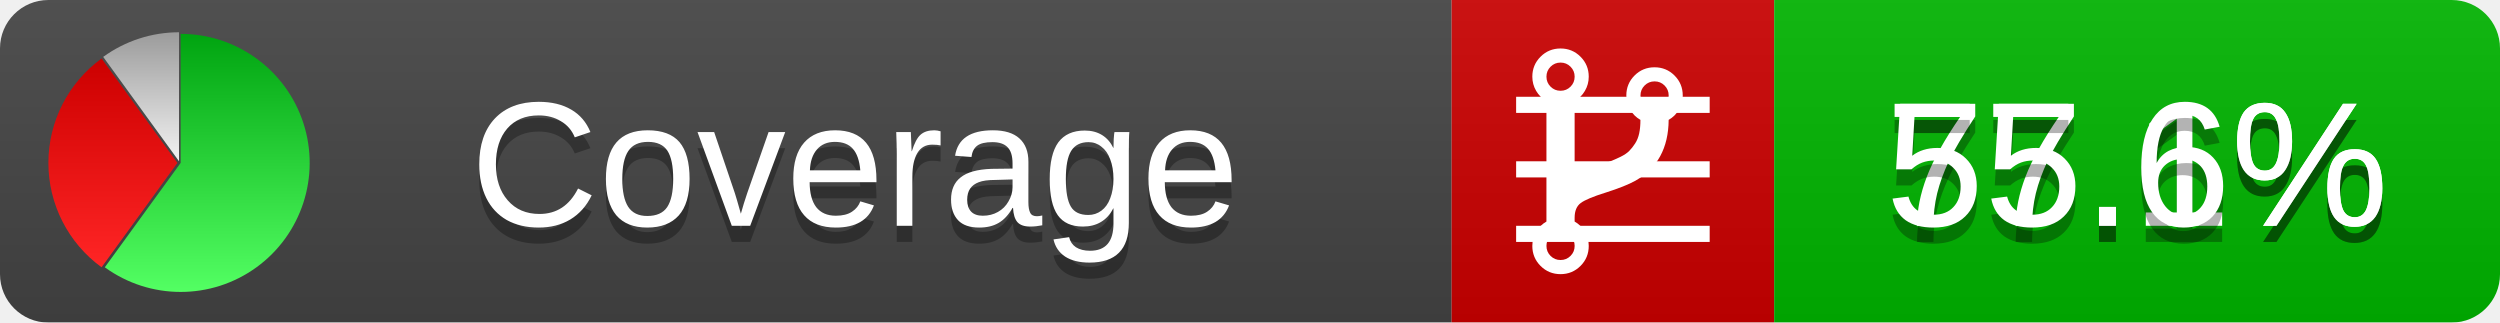
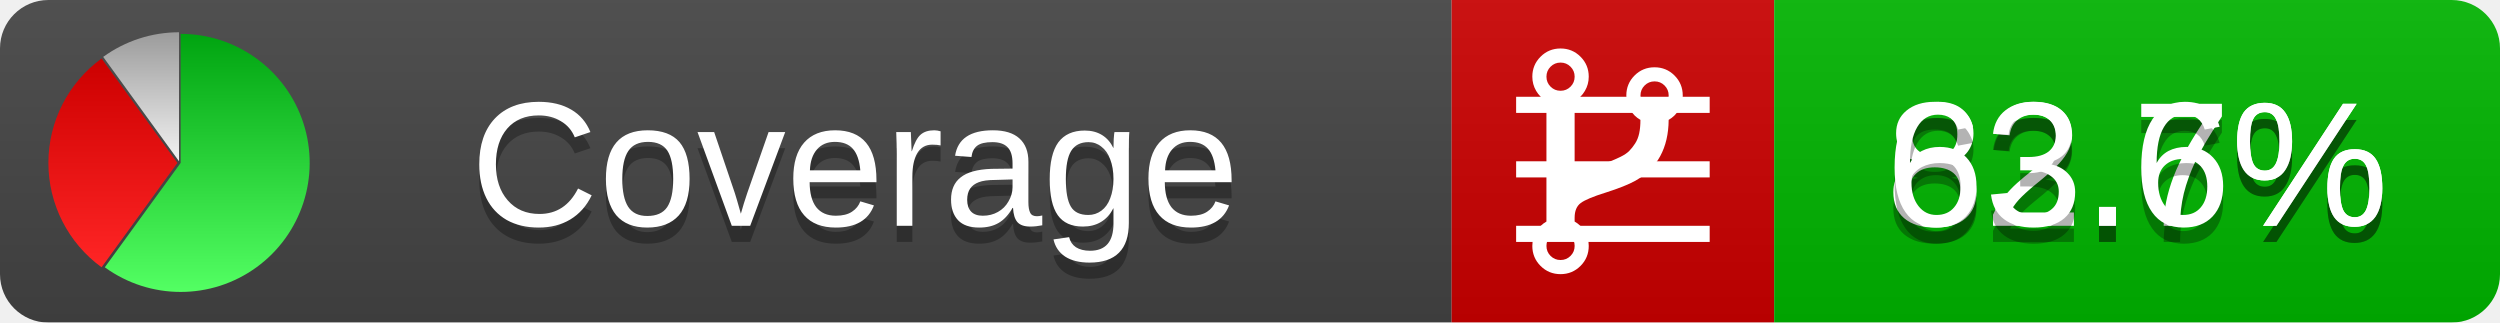
<svg xmlns="http://www.w3.org/2000/svg" xmlns:xlink="http://www.w3.org/1999/xlink" width="155" height="20">
  <style type="text/css">
          
            @keyframes fadeout {
              0 % { visibility: visible; opacity: 1; }
              40% { visibility: visible; opacity: 1; }
              50% { visibility: hidden; opacity: 0; }
              90% { visibility: hidden; opacity: 0; }
              100% { visibility: visible; opacity: 1; }
            }
            @keyframes fadein {
              0% { visibility: hidden; opacity: 0; }
              40% { visibility: hidden; opacity: 0; }
              50% { visibility: visible; opacity: 1; }
              90% { visibility: visible; opacity: 1; }
              100% { visibility: hidden; opacity: 0; }
            }
            .linecoverage {
                animation-duration: 10s;
                animation-name: fadeout;
                animation-iteration-count: infinite;
            }
            .branchcoverage {
                animation-duration: 10s;
                animation-name: fadein;
                animation-iteration-count: infinite;
            }
          
    </style>
  <defs>
    <linearGradient id="gradient" x2="0" y2="100%">
      <stop offset="0" stop-color="#bbb" stop-opacity=".1" />
      <stop offset="1" stop-opacity=".1" />
    </linearGradient>
    <linearGradient id="green" x2="0" y2="100%">
      <stop offset="0" stop-color="#00A410" />
      <stop offset="1" stop-color="#53FF63" />
    </linearGradient>
    <linearGradient id="red" x2="0" y2="100%">
      <stop offset="0" stop-color="#C00" />
      <stop offset="1" stop-color="#FF2525" />
    </linearGradient>
    <linearGradient id="gray" x2="0" y2="100%">
      <stop offset="0" stop-color="#9B9B9B" />
      <stop offset="1" stop-color="#F3F3F3" />
    </linearGradient>
    <mask id="mask">
      <rect width="155" height="20" rx="3" fill="#fff" />
    </mask>
    <g id="icon">
      <path style="fill:url(#green);" d="M205,202.5 l0,-200 a200,200 0 1,1 -117.558,361.803 z" />
      <path style="fill:url(#red);" d="M200,202.5 l-117.558,161.803 a200,200 0 0,1 0,-323.607 z" />
      <path style="fill:url(#gray);" d="M202.5,200 l-117.558,-161.803 a200,200 0 0,1 117.558,-38.196 z" />
    </g>
  </defs>
  <g mask="url(#mask)">
    <rect x="0" y="0" width="90" height="20" fill="#444" />
    <rect x="90" y="0" width="20" height="20" fill="#c00" />
    <rect x="110" y="0" width="45" height="20" fill="#00B600" />
    <rect x="0" y="0" width="155" height="20" fill="url(#gradient)" />
  </g>
  <g>
    <path class="linecoverage" stroke="#fff" d="M94 6.5 h12 M94 10.5 h12 M94 14.5 h12" />
    <path class="branchcoverage" fill="#fff" d="m 97.628,15.247 q 0,-0.364 -0.255,-0.619 -0.255,-0.255 -0.619,-0.255 -0.364,0 -0.619,0.255 -0.255,0.255 -0.255,0.619 0,0.364 0.255,0.619 0.255,0.255 0.619,0.255 0.364,0 0.619,-0.255 0.255,-0.255 0.255,-0.619 z m 0,-10.493 q 0,-0.364 -0.255,-0.619 -0.255,-0.255 -0.619,-0.255 -0.364,0 -0.619,0.255 -0.255,0.255 -0.255,0.619 0,0.364 0.255,0.619 0.255,0.255 0.619,0.255 0.364,0 0.619,-0.255 0.255,-0.255 0.255,-0.619 z m 5.83,1.166 q 0,-0.364 -0.255,-0.619 -0.255,-0.255 -0.619,-0.255 -0.364,0 -0.619,0.255 -0.255,0.255 -0.255,0.619 0,0.364 0.255,0.619 0.255,0.255 0.619,0.255 0.364,0 0.619,-0.255 0.255,-0.255 0.255,-0.619 z m 0.874,0 q 0,0.474 -0.237,0.879 -0.237,0.405 -0.638,0.633 -0.018,2.614 -2.059,3.771 -0.619,0.346 -1.849,0.738 -1.166,0.364 -1.544,0.647 -0.378,0.282 -0.378,0.911 l 0,0.237 q 0.401,0.228 0.638,0.633 0.237,0.405 0.237,0.879 0,0.729 -0.51,1.239 -0.51,0.51 -1.239,0.51 -0.729,0 -1.239,-0.51 -0.51,-0.51 -0.51,-1.239 0,-0.474 0.237,-0.879 0.237,-0.405 0.638,-0.633 l 0,-7.469 q -0.401,-0.228 -0.638,-0.633 -0.237,-0.405 -0.237,-0.879 0,-0.729 0.51,-1.239 0.51,-0.51 1.239,-0.51 0.729,0 1.239,0.51 0.51,0.51 0.51,1.239 0,0.474 -0.237,0.879 -0.237,0.405 -0.638,0.633 l 0,4.527 q 0.492,-0.237 1.403,-0.519 0.501,-0.155 0.797,-0.269 0.296,-0.114 0.642,-0.282 0.346,-0.169 0.537,-0.36 0.191,-0.191 0.369,-0.465 0.178,-0.273 0.255,-0.633 0.077,-0.36 0.077,-0.833 -0.401,-0.228 -0.638,-0.633 -0.237,-0.405 -0.237,-0.879 0,-0.729 0.51,-1.239 0.51,-0.51 1.239,-0.51 0.729,0 1.239,0.51 0.51,0.51 0.51,1.239 z" />
  </g>
  <g fill="#fff" text-anchor="middle" font-family="Verdana,Arial,Geneva,sans-serif" font-size="11">
    <a xlink:href="https://github.com/danielpalme/ReportGenerator" target="_top">
      <use xlink:href="#icon" transform="translate(3,2) scale(.04)" />
    </a>
    <text x="53" y="15" fill="#010101" fill-opacity=".3">Coverage</text>
    <text x="53" y="14" fill="#fff">Coverage</text>
-     <text class="linecoverage" x="132.5" y="15" fill="#010101" fill-opacity=".3">77.1%</text>
-     <text class="linecoverage" x="132.5" y="14">77.1%</text>
-     <text class="branchcoverage" x="132.5" y="15" fill="#010101" fill-opacity=".3">55.6%</text>
-     <text class="branchcoverage" x="132.5" y="14">55.6%</text>
+     <text class="linecoverage" x="132.5" y="15" fill="#010101" fill-opacity=".3">82.7%</text>
+     <text class="linecoverage" x="132.5" y="14">82.7%</text>
+     <text class="branchcoverage" x="132.5" y="15" fill="#010101" fill-opacity=".3">63.6%</text>
+     <text class="branchcoverage" x="132.5" y="14">63.6%</text>
  </g>
  <g>
    <rect class="linecoverage" x="90" y="0" width="65" height="20" fill-opacity="0" />
    <rect class="branchcoverage" x="90" y="0" width="65" height="20" fill-opacity="0" />
  </g>
</svg>
